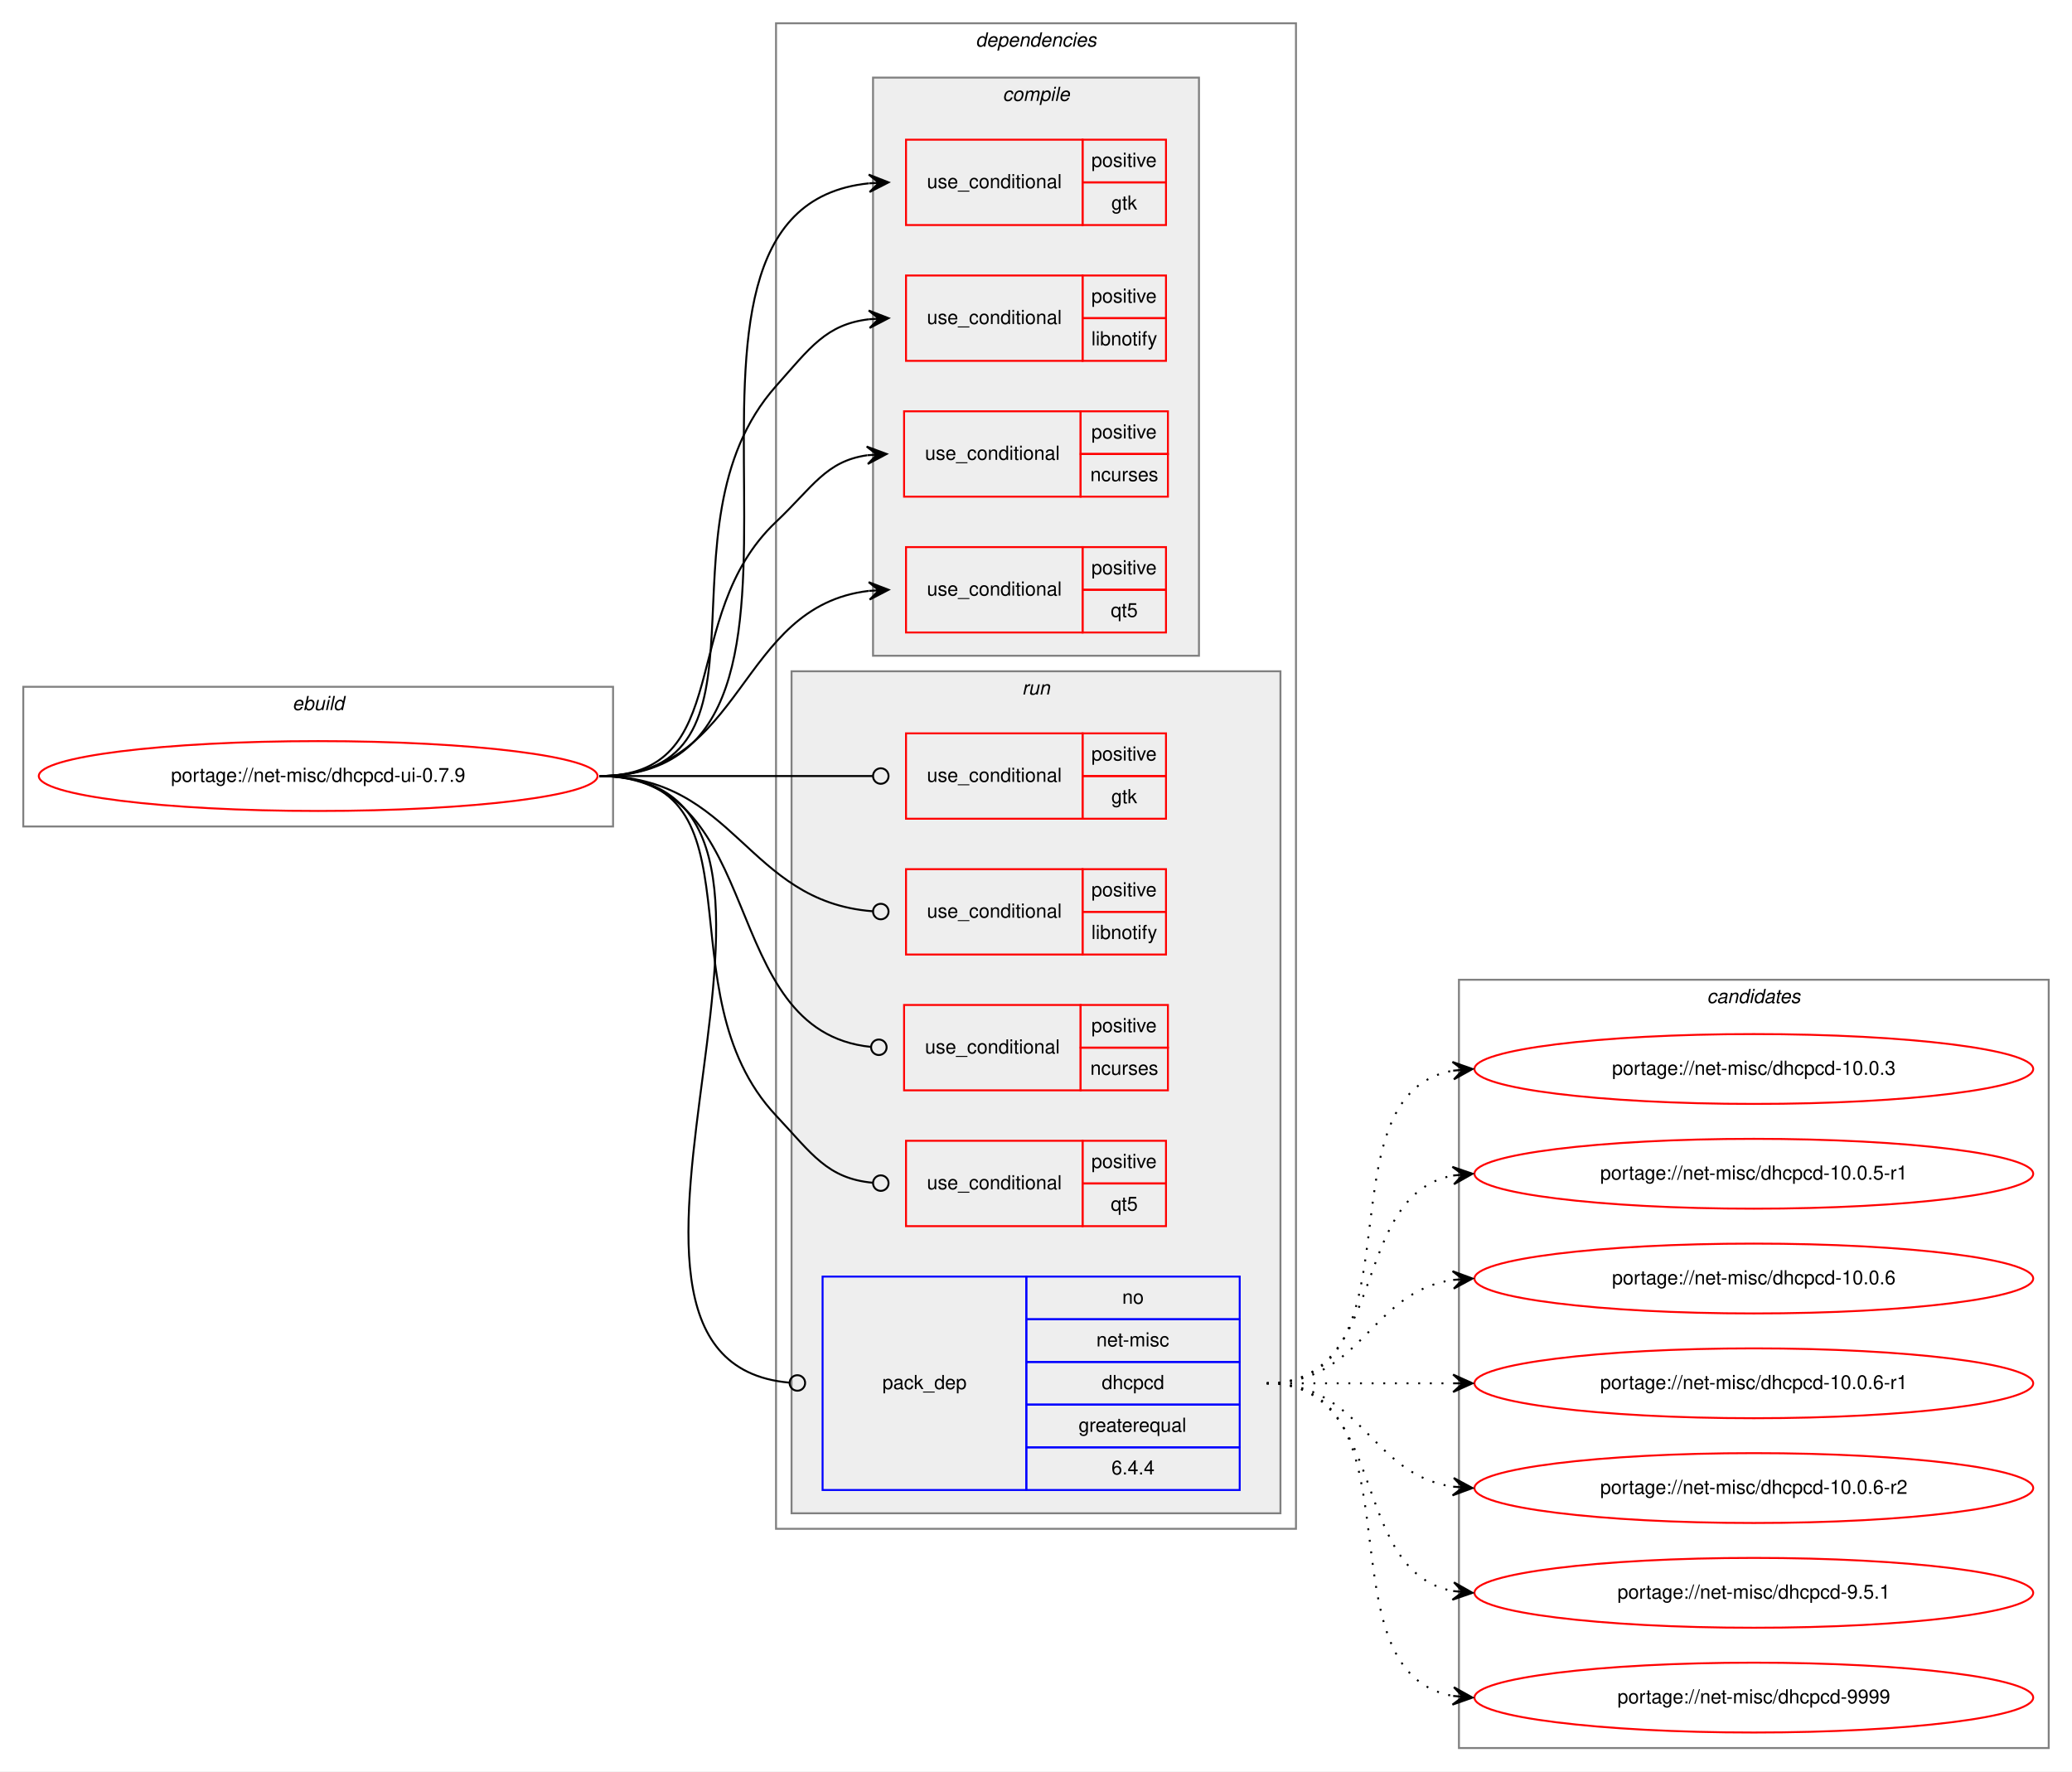
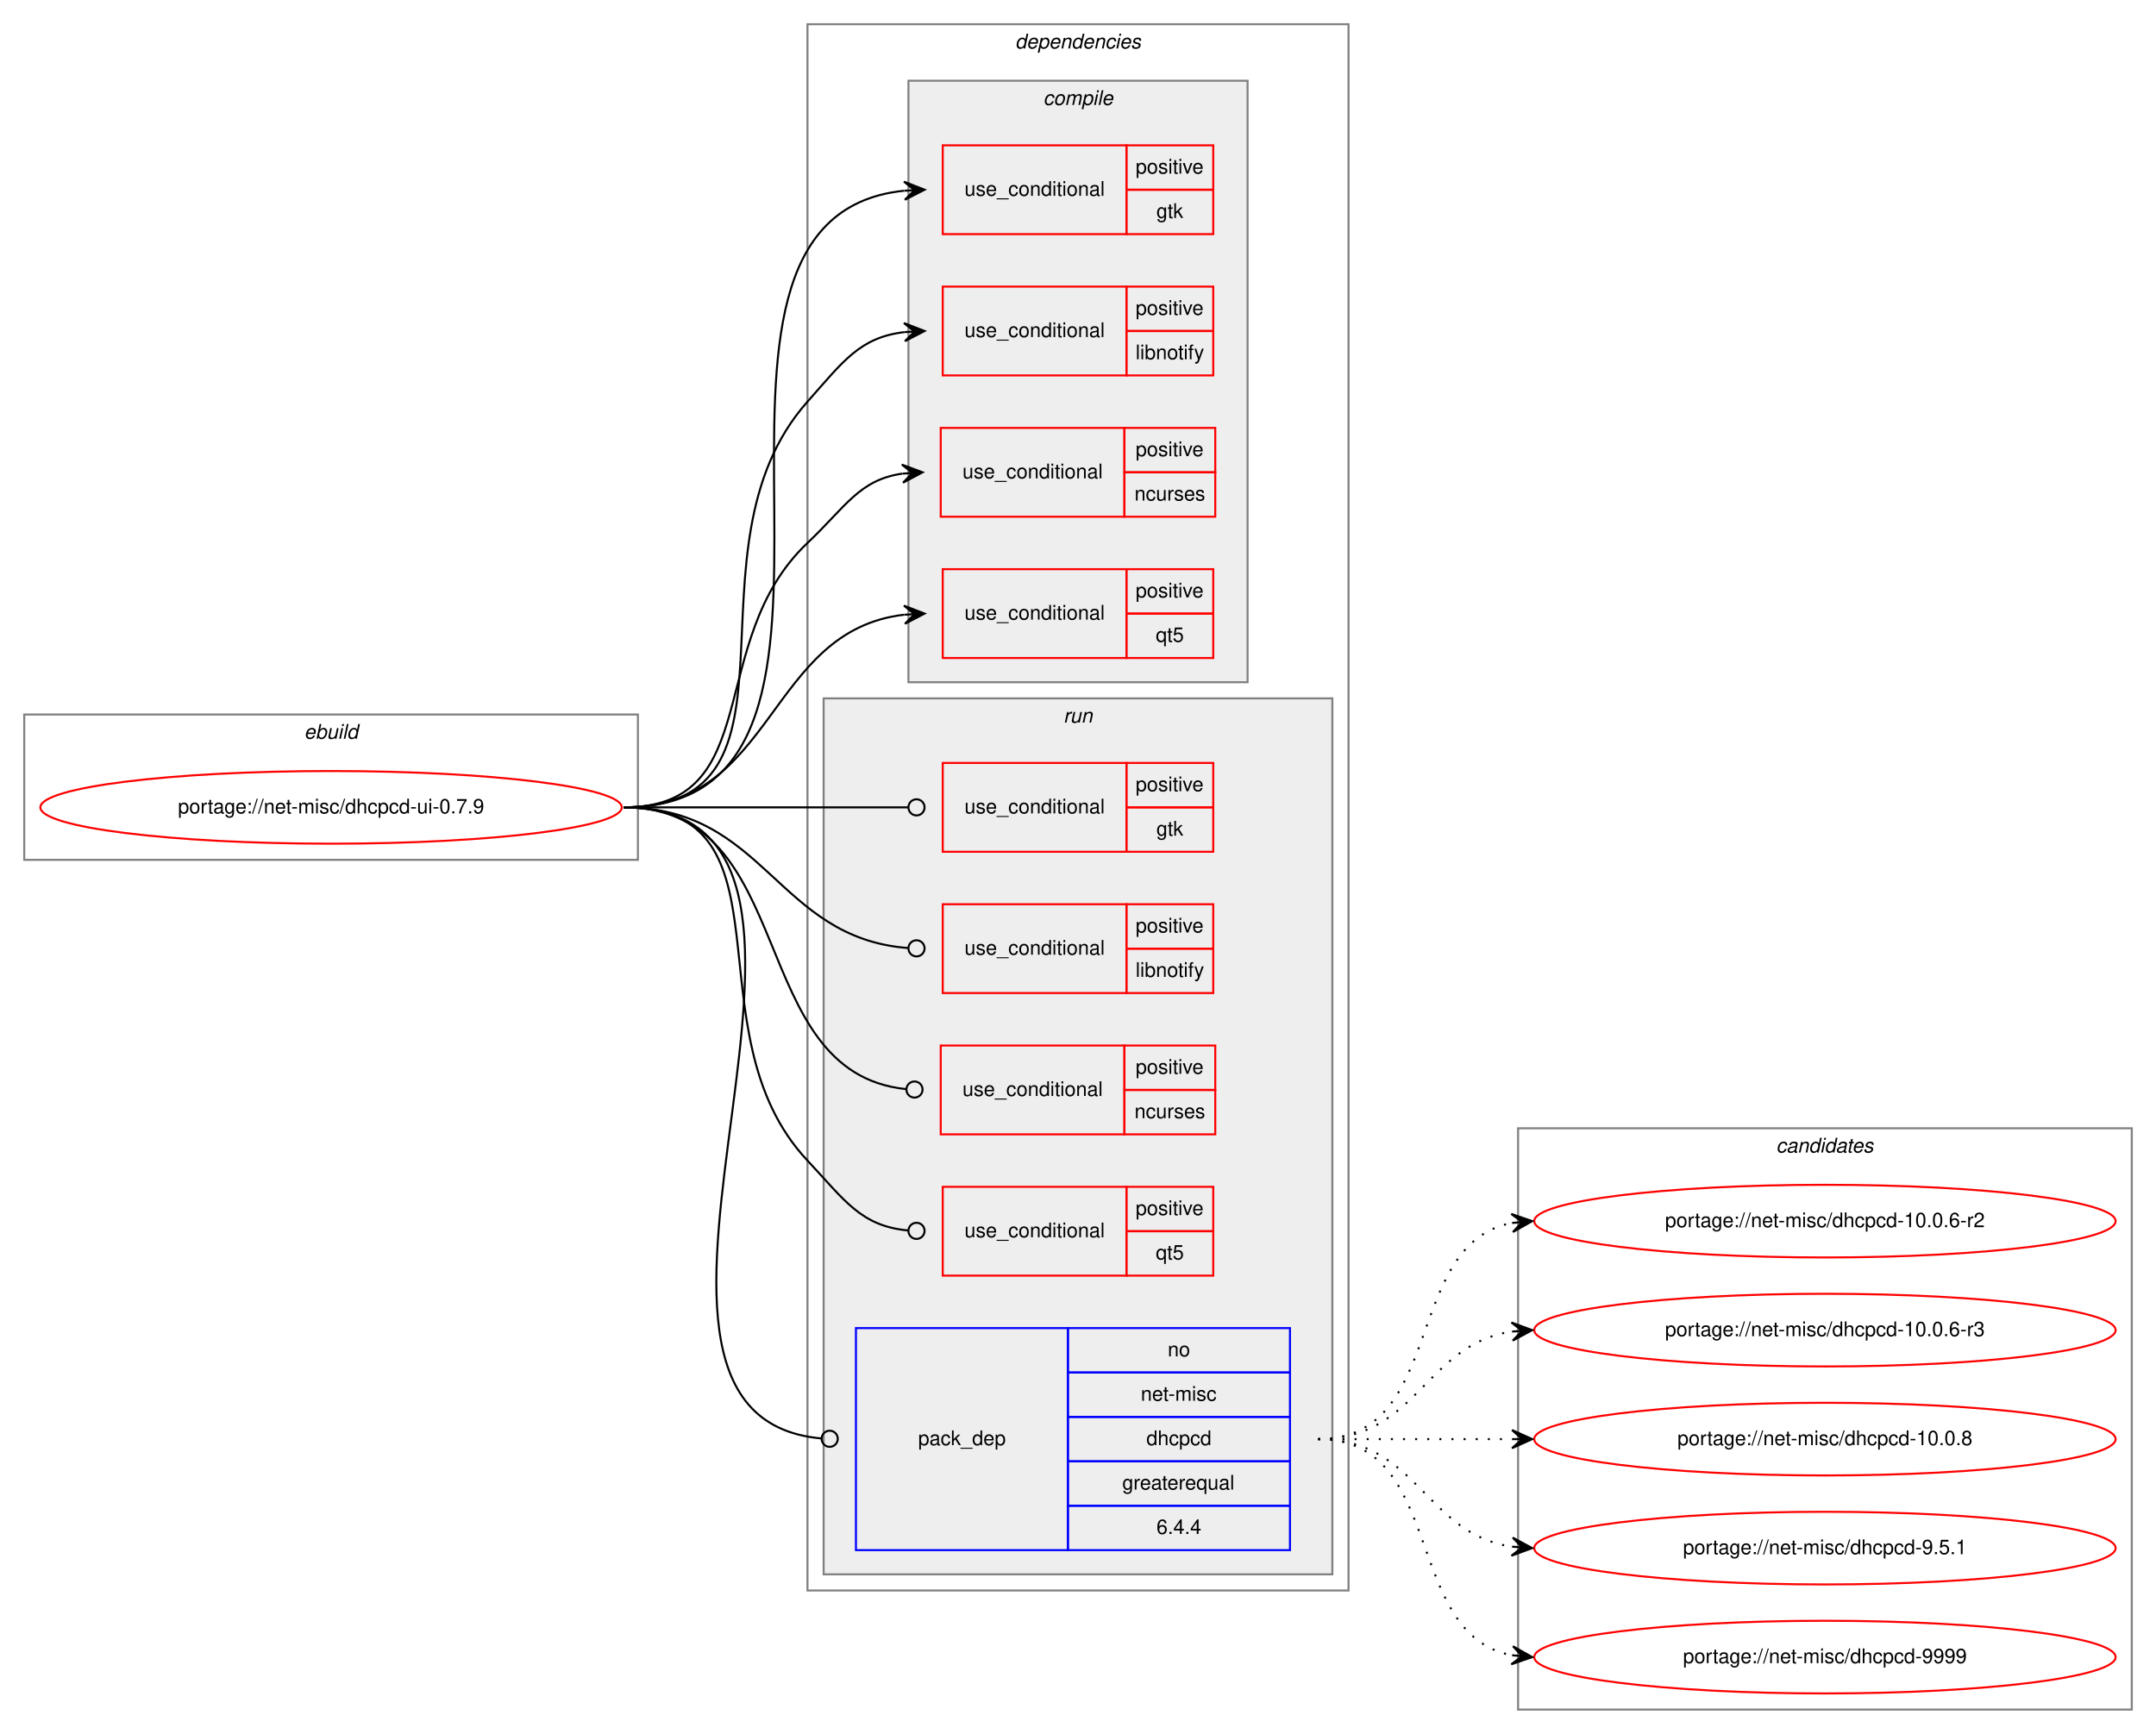
- <svg xmlns="http://www.w3.org/2000/svg" xmlns:xlink="http://www.w3.org/1999/xlink" width="1068pt" height="913pt" viewBox="0.00 0.00 1068.00 913.00">
-   <g id="graph0" class="graph" transform="scale(1 1) rotate(0) translate(4 909)">
-     <polygon fill="white" stroke="transparent" points="-4,4 -4,-909 1064,-909 1064,4 -4,4" />
+ <svg xmlns="http://www.w3.org/2000/svg" xmlns:xlink="http://www.w3.org/1999/xlink" width="1068pt" height="859pt" viewBox="0.00 0.00 1068.00 859.00">
+   <g id="graph0" class="graph" transform="scale(1 1) rotate(0) translate(4 855)">
+     <polygon fill="white" stroke="transparent" points="-4,4 -4,-855 1064,-855 1064,4 -4,4" />
    <g id="clust1" class="cluster">
-       <polygon fill="none" stroke="gray" points="8,-483 8,-555 312,-555 312,-483 8,-483" />
-       <text text-anchor="start" x="146.66" y="-543" font-family="Helvetica,sans-Serif" font-style="italic" font-size="10.00">ebuild</text>
+       <polygon fill="none" stroke="gray" points="8,-429 8,-501 312,-501 312,-429 8,-429" />
+       <text text-anchor="start" x="146.66" y="-489" font-family="Helvetica,sans-Serif" font-style="italic" font-size="10.00">ebuild</text>
    </g>
    <g id="clust2" class="cluster">
-       <polygon fill="none" stroke="gray" points="396,-121 396,-897 664,-897 664,-121 396,-121" />
-       <text text-anchor="start" x="498.88" y="-885" font-family="Helvetica,sans-Serif" font-style="italic" font-size="10.00">dependencies</text>
+       <polygon fill="none" stroke="gray" points="396,-67 396,-843 664,-843 664,-67 396,-67" />
+       <text text-anchor="start" x="498.88" y="-831" font-family="Helvetica,sans-Serif" font-style="italic" font-size="10.00">dependencies</text>
    </g>
    <g id="clust3" class="cluster">
-       <polygon fill="#eeeeee" stroke="gray" points="446,-571 446,-869 614,-869 614,-571 446,-571" />
-       <text text-anchor="start" x="512.78" y="-857" font-family="Helvetica,sans-Serif" font-style="italic" font-size="10.00">compile</text>
+       <polygon fill="#eeeeee" stroke="gray" points="446,-517 446,-815 614,-815 614,-517 446,-517" />
+       <text text-anchor="start" x="512.78" y="-803" font-family="Helvetica,sans-Serif" font-style="italic" font-size="10.00">compile</text>
    </g>
    <g id="clust9" class="cluster">
-       <polygon fill="#eeeeee" stroke="gray" points="404,-129 404,-563 656,-563 656,-129 404,-129" />
-       <text text-anchor="start" x="522.78" y="-551" font-family="Helvetica,sans-Serif" font-style="italic" font-size="10.00">run</text>
+       <polygon fill="#eeeeee" stroke="gray" points="404,-75 404,-509 656,-509 656,-75 404,-75" />
+       <text text-anchor="start" x="522.78" y="-497" font-family="Helvetica,sans-Serif" font-style="italic" font-size="10.00">run</text>
    </g>
    <g id="clust15" class="cluster">
-       <polygon fill="none" stroke="gray" points="748,-8 748,-404 1052,-404 1052,-8 748,-8" />
-       <text text-anchor="start" x="875.82" y="-392" font-family="Helvetica,sans-Serif" font-style="italic" font-size="10.00">candidates</text>
+       <polygon fill="none" stroke="gray" points="748,-8 748,-296 1052,-296 1052,-8 748,-8" />
+       <text text-anchor="start" x="875.82" y="-284" font-family="Helvetica,sans-Serif" font-style="italic" font-size="10.00">candidates</text>
    </g>
    <g id="node1" class="node">
      <g id="a_node1">
        <a xlink:href="../net-misc/dhcpcd-ui-0.7.9.svg" xlink:title="portage://net-misc/dhcpcd-ui-0.7.9">
-           <ellipse fill="none" stroke="red" cx="160" cy="-509" rx="144" ry="18" />
-           <text text-anchor="middle" x="160" y="-506" font-family="Helvetica,sans-Serif" font-size="10.00">portage://net-misc/dhcpcd-ui-0.7.9</text>
+           <ellipse fill="none" stroke="red" cx="160" cy="-455" rx="144" ry="18" />
+           <text text-anchor="middle" x="160" y="-452" font-family="Helvetica,sans-Serif" font-size="10.00">portage://net-misc/dhcpcd-ui-0.7.9</text>
        </a>
      </g>
    </g>
    <g id="node2" class="node">
-       <polygon fill="none" stroke="red" points="463,-793 463,-837 554,-837 554,-793 463,-793" />
-       <text text-anchor="start" x="473.77" y="-812" font-family="Helvetica,sans-Serif" font-size="10.00">use_conditional</text>
-       <polygon fill="none" stroke="red" points="554,-815 554,-837 597,-837 597,-815 554,-815" />
-       <text text-anchor="start" x="558.55" y="-823" font-family="Helvetica,sans-Serif" font-size="10.00">positive</text>
-       <polygon fill="none" stroke="red" points="554,-793 554,-815 597,-815 597,-793 554,-793" />
-       <text text-anchor="start" x="568.83" y="-801" font-family="Helvetica,sans-Serif" font-size="10.00">gtk</text>
+       <polygon fill="none" stroke="red" points="463,-739 463,-783 554,-783 554,-739 463,-739" />
+       <text text-anchor="start" x="473.77" y="-758" font-family="Helvetica,sans-Serif" font-size="10.00">use_conditional</text>
+       <polygon fill="none" stroke="red" points="554,-761 554,-783 597,-783 597,-761 554,-761" />
+       <text text-anchor="start" x="558.55" y="-769" font-family="Helvetica,sans-Serif" font-size="10.00">positive</text>
+       <polygon fill="none" stroke="red" points="554,-739 554,-761 597,-761 597,-739 554,-739" />
+       <text text-anchor="start" x="568.83" y="-747" font-family="Helvetica,sans-Serif" font-size="10.00">gtk</text>
    </g>
    <g id="edge1" class="edge">
-       <path fill="none" stroke="black" d="M305,-509C452.72,-509 309.76,-800.82 443.86,-814.5" />
-       <polygon fill="black" stroke="black" points="454,-815 443.79,-819.01 449.01,-814.76 444.01,-814.51 444.01,-814.51 444.01,-814.51 449.01,-814.76 444.23,-810.02 454,-815 454,-815" />
+       <path fill="none" stroke="black" d="M305,-455C452.72,-455 309.76,-746.82 443.86,-760.5" />
+       <polygon fill="black" stroke="black" points="454,-761 443.79,-765.01 449.01,-760.76 444.01,-760.51 444.01,-760.51 444.01,-760.51 449.01,-760.76 444.23,-756.02 454,-761 454,-761" />
    </g>
    <g id="node3" class="node">
-       <polygon fill="none" stroke="red" points="463,-723 463,-767 554,-767 554,-723 463,-723" />
-       <text text-anchor="start" x="473.77" y="-742" font-family="Helvetica,sans-Serif" font-size="10.00">use_conditional</text>
-       <polygon fill="none" stroke="red" points="554,-745 554,-767 597,-767 597,-745 554,-745" />
-       <text text-anchor="start" x="558.55" y="-753" font-family="Helvetica,sans-Serif" font-size="10.00">positive</text>
-       <polygon fill="none" stroke="red" points="554,-723 554,-745 597,-745 597,-723 554,-723" />
-       <text text-anchor="start" x="558.55" y="-731" font-family="Helvetica,sans-Serif" font-size="10.00">libnotify</text>
+       <polygon fill="none" stroke="red" points="463,-669 463,-713 554,-713 554,-669 463,-669" />
+       <text text-anchor="start" x="473.77" y="-688" font-family="Helvetica,sans-Serif" font-size="10.00">use_conditional</text>
+       <polygon fill="none" stroke="red" points="554,-691 554,-713 597,-713 597,-691 554,-691" />
+       <text text-anchor="start" x="558.55" y="-699" font-family="Helvetica,sans-Serif" font-size="10.00">positive</text>
+       <polygon fill="none" stroke="red" points="554,-669 554,-691 597,-691 597,-669 554,-669" />
+       <text text-anchor="start" x="558.55" y="-677" font-family="Helvetica,sans-Serif" font-size="10.00">libnotify</text>
    </g>
    <g id="edge2" class="edge">
-       <path fill="none" stroke="black" d="M305,-509C403.06,-509 330.86,-636.7 396,-710 413.58,-729.78 421.8,-741.83 443.98,-744.45" />
-       <polygon fill="black" stroke="black" points="454,-745 443.77,-748.95 449.01,-744.73 444.01,-744.46 444.01,-744.46 444.01,-744.46 449.01,-744.73 444.26,-739.96 454,-745 454,-745" />
+       <path fill="none" stroke="black" d="M305,-455C403.06,-455 330.86,-582.7 396,-656 413.58,-675.78 421.8,-687.83 443.98,-690.45" />
+       <polygon fill="black" stroke="black" points="454,-691 443.77,-694.95 449.01,-690.73 444.01,-690.46 444.01,-690.46 444.01,-690.46 449.01,-690.73 444.26,-685.96 454,-691 454,-691" />
    </g>
    <g id="node4" class="node">
-       <polygon fill="none" stroke="red" points="462,-653 462,-697 553,-697 553,-653 462,-653" />
-       <text text-anchor="start" x="472.77" y="-672" font-family="Helvetica,sans-Serif" font-size="10.00">use_conditional</text>
-       <polygon fill="none" stroke="red" points="553,-675 553,-697 598,-697 598,-675 553,-675" />
-       <text text-anchor="start" x="558.55" y="-683" font-family="Helvetica,sans-Serif" font-size="10.00">positive</text>
-       <polygon fill="none" stroke="red" points="553,-653 553,-675 598,-675 598,-653 553,-653" />
-       <text text-anchor="start" x="558" y="-661" font-family="Helvetica,sans-Serif" font-size="10.00">ncurses</text>
+       <polygon fill="none" stroke="red" points="462,-599 462,-643 553,-643 553,-599 462,-599" />
+       <text text-anchor="start" x="472.77" y="-618" font-family="Helvetica,sans-Serif" font-size="10.00">use_conditional</text>
+       <polygon fill="none" stroke="red" points="553,-621 553,-643 598,-643 598,-621 553,-621" />
+       <text text-anchor="start" x="558.55" y="-629" font-family="Helvetica,sans-Serif" font-size="10.00">positive</text>
+       <polygon fill="none" stroke="red" points="553,-599 553,-621 598,-621 598,-599 553,-599" />
+       <text text-anchor="start" x="558" y="-607" font-family="Helvetica,sans-Serif" font-size="10.00">ncurses</text>
    </g>
    <g id="edge3" class="edge">
-       <path fill="none" stroke="black" d="M305,-509C375.89,-509 344.48,-591.31 396,-640 414.91,-657.87 421.61,-671.26 442.9,-674.33" />
-       <polygon fill="black" stroke="black" points="453,-675 442.73,-678.83 448.01,-674.67 443.02,-674.34 443.02,-674.34 443.02,-674.34 448.01,-674.67 443.32,-669.85 453,-675 453,-675" />
+       <path fill="none" stroke="black" d="M305,-455C375.89,-455 344.48,-537.31 396,-586 414.91,-603.87 421.61,-617.26 442.9,-620.33" />
+       <polygon fill="black" stroke="black" points="453,-621 442.73,-624.83 448.01,-620.67 443.02,-620.34 443.02,-620.34 443.02,-620.34 448.01,-620.67 443.32,-615.85 453,-621 453,-621" />
    </g>
    <g id="node5" class="node">
-       <polygon fill="none" stroke="red" points="463,-583 463,-627 554,-627 554,-583 463,-583" />
-       <text text-anchor="start" x="473.77" y="-602" font-family="Helvetica,sans-Serif" font-size="10.00">use_conditional</text>
-       <polygon fill="none" stroke="red" points="554,-605 554,-627 597,-627 597,-605 554,-605" />
-       <text text-anchor="start" x="558.55" y="-613" font-family="Helvetica,sans-Serif" font-size="10.00">positive</text>
-       <polygon fill="none" stroke="red" points="554,-583 554,-605 597,-605 597,-583 554,-583" />
-       <text text-anchor="start" x="568.55" y="-591" font-family="Helvetica,sans-Serif" font-size="10.00">qt5</text>
+       <polygon fill="none" stroke="red" points="463,-529 463,-573 554,-573 554,-529 463,-529" />
+       <text text-anchor="start" x="473.77" y="-548" font-family="Helvetica,sans-Serif" font-size="10.00">use_conditional</text>
+       <polygon fill="none" stroke="red" points="554,-551 554,-573 597,-573 597,-551 554,-551" />
+       <text text-anchor="start" x="558.55" y="-559" font-family="Helvetica,sans-Serif" font-size="10.00">positive</text>
+       <polygon fill="none" stroke="red" points="554,-529 554,-551 597,-551 597,-529 554,-529" />
+       <text text-anchor="start" x="568.55" y="-537" font-family="Helvetica,sans-Serif" font-size="10.00">qt5</text>
    </g>
    <g id="edge4" class="edge">
-       <path fill="none" stroke="black" d="M305,-509C380.24,-509 375.82,-596.57 443.9,-604.44" />
-       <polygon fill="black" stroke="black" points="454,-605 443.76,-608.94 449.01,-604.72 444.02,-604.44 444.02,-604.44 444.02,-604.44 449.01,-604.72 444.27,-599.95 454,-605 454,-605" />
+       <path fill="none" stroke="black" d="M305,-455C380.24,-455 375.82,-542.57 443.9,-550.44" />
+       <polygon fill="black" stroke="black" points="454,-551 443.76,-554.94 449.01,-550.72 444.02,-550.44 444.02,-550.44 444.02,-550.44 449.01,-550.72 444.27,-545.95 454,-551 454,-551" />
    </g>
    <g id="node6" class="node">
-       <polygon fill="none" stroke="red" points="463,-487 463,-531 554,-531 554,-487 463,-487" />
-       <text text-anchor="start" x="473.77" y="-506" font-family="Helvetica,sans-Serif" font-size="10.00">use_conditional</text>
-       <polygon fill="none" stroke="red" points="554,-509 554,-531 597,-531 597,-509 554,-509" />
-       <text text-anchor="start" x="558.55" y="-517" font-family="Helvetica,sans-Serif" font-size="10.00">positive</text>
-       <polygon fill="none" stroke="red" points="554,-487 554,-509 597,-509 597,-487 554,-487" />
-       <text text-anchor="start" x="568.83" y="-495" font-family="Helvetica,sans-Serif" font-size="10.00">gtk</text>
+       <polygon fill="none" stroke="red" points="463,-433 463,-477 554,-477 554,-433 463,-433" />
+       <text text-anchor="start" x="473.77" y="-452" font-family="Helvetica,sans-Serif" font-size="10.00">use_conditional</text>
+       <polygon fill="none" stroke="red" points="554,-455 554,-477 597,-477 597,-455 554,-455" />
+       <text text-anchor="start" x="558.55" y="-463" font-family="Helvetica,sans-Serif" font-size="10.00">positive</text>
+       <polygon fill="none" stroke="red" points="554,-433 554,-455 597,-455 597,-433 554,-433" />
+       <text text-anchor="start" x="568.83" y="-441" font-family="Helvetica,sans-Serif" font-size="10.00">gtk</text>
    </g>
    <g id="edge5" class="edge">
-       <path fill="none" stroke="black" d="M305,-509C368.38,-509 386.26,-509 445.73,-509" />
-       <ellipse fill="none" stroke="black" cx="450" cy="-509" rx="4" ry="4" />
+       <path fill="none" stroke="black" d="M305,-455C368.38,-455 386.26,-455 445.73,-455" />
+       <ellipse fill="none" stroke="black" cx="450" cy="-455" rx="4" ry="4" />
    </g>
    <g id="node7" class="node">
-       <polygon fill="none" stroke="red" points="463,-417 463,-461 554,-461 554,-417 463,-417" />
-       <text text-anchor="start" x="473.77" y="-436" font-family="Helvetica,sans-Serif" font-size="10.00">use_conditional</text>
-       <polygon fill="none" stroke="red" points="554,-439 554,-461 597,-461 597,-439 554,-439" />
-       <text text-anchor="start" x="558.55" y="-447" font-family="Helvetica,sans-Serif" font-size="10.00">positive</text>
-       <polygon fill="none" stroke="red" points="554,-417 554,-439 597,-439 597,-417 554,-417" />
-       <text text-anchor="start" x="558.55" y="-425" font-family="Helvetica,sans-Serif" font-size="10.00">libnotify</text>
+       <polygon fill="none" stroke="red" points="463,-363 463,-407 554,-407 554,-363 463,-363" />
+       <text text-anchor="start" x="473.77" y="-382" font-family="Helvetica,sans-Serif" font-size="10.00">use_conditional</text>
+       <polygon fill="none" stroke="red" points="554,-385 554,-407 597,-407 597,-385 554,-385" />
+       <text text-anchor="start" x="558.55" y="-393" font-family="Helvetica,sans-Serif" font-size="10.00">positive</text>
+       <polygon fill="none" stroke="red" points="554,-363 554,-385 597,-385 597,-363 554,-363" />
+       <text text-anchor="start" x="558.55" y="-371" font-family="Helvetica,sans-Serif" font-size="10.00">libnotify</text>
    </g>
    <g id="edge6" class="edge">
-       <path fill="none" stroke="black" d="M305,-509C375.31,-509 380.52,-444.36 445.74,-439.31" />
-       <ellipse fill="none" stroke="black" cx="450" cy="-439.15" rx="4" ry="4" />
+       <path fill="none" stroke="black" d="M305,-455C375.31,-455 380.52,-390.36 445.74,-385.31" />
+       <ellipse fill="none" stroke="black" cx="450" cy="-385.15" rx="4" ry="4" />
    </g>
    <g id="node8" class="node">
-       <polygon fill="none" stroke="red" points="462,-347 462,-391 553,-391 553,-347 462,-347" />
-       <text text-anchor="start" x="472.77" y="-366" font-family="Helvetica,sans-Serif" font-size="10.00">use_conditional</text>
-       <polygon fill="none" stroke="red" points="553,-369 553,-391 598,-391 598,-369 553,-369" />
-       <text text-anchor="start" x="558.55" y="-377" font-family="Helvetica,sans-Serif" font-size="10.00">positive</text>
-       <polygon fill="none" stroke="red" points="553,-347 553,-369 598,-369 598,-347 553,-347" />
-       <text text-anchor="start" x="558" y="-355" font-family="Helvetica,sans-Serif" font-size="10.00">ncurses</text>
+       <polygon fill="none" stroke="red" points="462,-293 462,-337 553,-337 553,-293 462,-293" />
+       <text text-anchor="start" x="472.77" y="-312" font-family="Helvetica,sans-Serif" font-size="10.00">use_conditional</text>
+       <polygon fill="none" stroke="red" points="553,-315 553,-337 598,-337 598,-315 553,-315" />
+       <text text-anchor="start" x="558.55" y="-323" font-family="Helvetica,sans-Serif" font-size="10.00">positive</text>
+       <polygon fill="none" stroke="red" points="553,-293 553,-315 598,-315 598,-293 553,-293" />
+       <text text-anchor="start" x="558" y="-301" font-family="Helvetica,sans-Serif" font-size="10.00">ncurses</text>
    </g>
    <g id="edge7" class="edge">
-       <path fill="none" stroke="black" d="M305,-509C392.72,-509 364.4,-377.61 444.87,-369.4" />
-       <ellipse fill="none" stroke="black" cx="449" cy="-369.2" rx="4" ry="4" />
+       <path fill="none" stroke="black" d="M305,-455C392.72,-455 364.4,-323.61 444.87,-315.4" />
+       <ellipse fill="none" stroke="black" cx="449" cy="-315.2" rx="4" ry="4" />
    </g>
    <g id="node9" class="node">
-       <polygon fill="none" stroke="red" points="463,-277 463,-321 554,-321 554,-277 463,-277" />
-       <text text-anchor="start" x="473.77" y="-296" font-family="Helvetica,sans-Serif" font-size="10.00">use_conditional</text>
-       <polygon fill="none" stroke="red" points="554,-299 554,-321 597,-321 597,-299 554,-299" />
-       <text text-anchor="start" x="558.55" y="-307" font-family="Helvetica,sans-Serif" font-size="10.00">positive</text>
-       <polygon fill="none" stroke="red" points="554,-277 554,-299 597,-299 597,-277 554,-277" />
-       <text text-anchor="start" x="568.55" y="-285" font-family="Helvetica,sans-Serif" font-size="10.00">qt5</text>
+       <polygon fill="none" stroke="red" points="463,-223 463,-267 554,-267 554,-223 463,-223" />
+       <text text-anchor="start" x="473.77" y="-242" font-family="Helvetica,sans-Serif" font-size="10.00">use_conditional</text>
+       <polygon fill="none" stroke="red" points="554,-245 554,-267 597,-267 597,-245 554,-245" />
+       <text text-anchor="start" x="558.55" y="-253" font-family="Helvetica,sans-Serif" font-size="10.00">positive</text>
+       <polygon fill="none" stroke="red" points="554,-223 554,-245 597,-245 597,-223 554,-223" />
+       <text text-anchor="start" x="568.55" y="-231" font-family="Helvetica,sans-Serif" font-size="10.00">qt5</text>
    </g>
    <g id="edge8" class="edge">
-       <path fill="none" stroke="black" d="M305,-509C392.66,-509 336.01,-397.92 396,-334 414.59,-314.19 422.34,-301.63 445.8,-299.37" />
-       <ellipse fill="none" stroke="black" cx="450" cy="-299.18" rx="4" ry="4" />
+       <path fill="none" stroke="black" d="M305,-455C392.66,-455 336.01,-343.92 396,-280 414.59,-260.19 422.34,-247.63 445.8,-245.37" />
+       <ellipse fill="none" stroke="black" cx="450" cy="-245.18" rx="4" ry="4" />
    </g>
    <g id="node10" class="node">
-       <polygon fill="none" stroke="blue" points="420,-141 420,-251 525,-251 525,-141 420,-141" />
-       <text text-anchor="start" x="450.82" y="-193" font-family="Helvetica,sans-Serif" font-size="10.00">pack_dep</text>
-       <polygon fill="none" stroke="blue" points="525,-229 525,-251 635,-251 635,-229 525,-229" />
-       <text text-anchor="start" x="574.44" y="-237" font-family="Helvetica,sans-Serif" font-size="10.00">no</text>
-       <polygon fill="none" stroke="blue" points="525,-207 525,-229 635,-229 635,-207 525,-207" />
-       <text text-anchor="start" x="561.11" y="-215" font-family="Helvetica,sans-Serif" font-size="10.00">net-misc</text>
-       <polygon fill="none" stroke="blue" points="525,-185 525,-207 635,-207 635,-185 525,-185" />
-       <text text-anchor="start" x="563.88" y="-193" font-family="Helvetica,sans-Serif" font-size="10.00">dhcpcd</text>
-       <polygon fill="none" stroke="blue" points="525,-163 525,-185 635,-185 635,-163 525,-163" />
-       <text text-anchor="start" x="551.94" y="-171" font-family="Helvetica,sans-Serif" font-size="10.00">greaterequal</text>
-       <polygon fill="none" stroke="blue" points="525,-141 525,-163 635,-163 635,-141 525,-141" />
-       <text text-anchor="start" x="568.88" y="-149" font-family="Helvetica,sans-Serif" font-size="10.00">6.4.4</text>
+       <polygon fill="none" stroke="blue" points="420,-87 420,-197 525,-197 525,-87 420,-87" />
+       <text text-anchor="start" x="450.82" y="-139" font-family="Helvetica,sans-Serif" font-size="10.00">pack_dep</text>
+       <polygon fill="none" stroke="blue" points="525,-175 525,-197 635,-197 635,-175 525,-175" />
+       <text text-anchor="start" x="574.44" y="-183" font-family="Helvetica,sans-Serif" font-size="10.00">no</text>
+       <polygon fill="none" stroke="blue" points="525,-153 525,-175 635,-175 635,-153 525,-153" />
+       <text text-anchor="start" x="561.11" y="-161" font-family="Helvetica,sans-Serif" font-size="10.00">net-misc</text>
+       <polygon fill="none" stroke="blue" points="525,-131 525,-153 635,-153 635,-131 525,-131" />
+       <text text-anchor="start" x="563.88" y="-139" font-family="Helvetica,sans-Serif" font-size="10.00">dhcpcd</text>
+       <polygon fill="none" stroke="blue" points="525,-109 525,-131 635,-131 635,-109 525,-109" />
+       <text text-anchor="start" x="551.94" y="-117" font-family="Helvetica,sans-Serif" font-size="10.00">greaterequal</text>
+       <polygon fill="none" stroke="blue" points="525,-87 525,-109 635,-109 635,-87 525,-87" />
+       <text text-anchor="start" x="568.88" y="-95" font-family="Helvetica,sans-Serif" font-size="10.00">6.4.4</text>
    </g>
    <g id="edge9" class="edge">
-       <path fill="none" stroke="black" d="M305,-509C449,-509 271.33,-208.11 402.77,-196.35" />
-       <ellipse fill="none" stroke="black" cx="407" cy="-196.17" rx="4" ry="4" />
+       <path fill="none" stroke="black" d="M305,-455C449,-455 271.33,-154.11 402.77,-142.35" />
+       <ellipse fill="none" stroke="black" cx="407" cy="-142.17" rx="4" ry="4" />
    </g>
    <g id="node11" class="node">
      <g id="a_node11">
-         <a xlink:href="../net-misc/dhcpcd-10.0.3.svg" xlink:title="portage://net-misc/dhcpcd-10.0.3">
-           <ellipse fill="none" stroke="red" cx="900" cy="-358" rx="144" ry="18" />
-           <text text-anchor="middle" x="900" y="-355" font-family="Helvetica,sans-Serif" font-size="10.00">portage://net-misc/dhcpcd-10.0.3</text>
+         <a xlink:href="../net-misc/dhcpcd-10.0.6-r2.svg" xlink:title="portage://net-misc/dhcpcd-10.0.6-r2">
+           <ellipse fill="none" stroke="red" cx="900" cy="-250" rx="144" ry="18" />
+           <text text-anchor="middle" x="900" y="-247" font-family="Helvetica,sans-Serif" font-size="10.00">portage://net-misc/dhcpcd-10.0.6-r2</text>
        </a>
      </g>
    </g>
    <g id="edge10" class="edge">
-       <path fill="none" stroke="black" stroke-dasharray="1,5" d="M649,-196C731.35,-196 674.36,-344.38 744.73,-357.13" />
-       <polygon fill="black" stroke="black" points="755,-358 744.66,-361.64 750.02,-357.58 745.04,-357.15 745.04,-357.15 745.04,-357.15 750.02,-357.58 745.42,-352.67 755,-358 755,-358" />
+       <path fill="none" stroke="black" stroke-dasharray="1,5" d="M649,-142C712.58,-142 690.58,-238.51 744.79,-249.07" />
+       <polygon fill="black" stroke="black" points="755,-250 744.63,-253.57 750.02,-249.54 745.04,-249.09 745.04,-249.09 745.04,-249.09 750.02,-249.54 745.45,-244.61 755,-250 755,-250" />
    </g>
    <g id="node12" class="node">
      <g id="a_node12">
-         <a xlink:href="../net-misc/dhcpcd-10.0.5-r1.svg" xlink:title="portage://net-misc/dhcpcd-10.0.5-r1">
-           <ellipse fill="none" stroke="red" cx="900" cy="-304" rx="144" ry="18" />
-           <text text-anchor="middle" x="900" y="-301" font-family="Helvetica,sans-Serif" font-size="10.00">portage://net-misc/dhcpcd-10.0.5-r1</text>
+         <a xlink:href="../net-misc/dhcpcd-10.0.6-r3.svg" xlink:title="portage://net-misc/dhcpcd-10.0.6-r3">
+           <ellipse fill="none" stroke="red" cx="900" cy="-196" rx="144" ry="18" />
+           <text text-anchor="middle" x="900" y="-193" font-family="Helvetica,sans-Serif" font-size="10.00">portage://net-misc/dhcpcd-10.0.6-r3</text>
        </a>
      </g>
    </g>
    <g id="edge11" class="edge">
-       <path fill="none" stroke="black" stroke-dasharray="1,5" d="M649,-196C712.58,-196 690.58,-292.51 744.79,-303.07" />
-       <polygon fill="black" stroke="black" points="755,-304 744.63,-307.57 750.02,-303.54 745.04,-303.09 745.04,-303.09 745.04,-303.09 750.02,-303.54 745.45,-298.61 755,-304 755,-304" />
+       <path fill="none" stroke="black" stroke-dasharray="1,5" d="M649,-142C698.26,-142 701.85,-188.87 744.86,-195.28" />
+       <polygon fill="black" stroke="black" points="755,-196 744.71,-199.78 750.01,-195.64 745.03,-195.29 745.03,-195.29 745.03,-195.29 750.01,-195.64 745.35,-190.8 755,-196 755,-196" />
    </g>
    <g id="node13" class="node">
      <g id="a_node13">
-         <a xlink:href="../net-misc/dhcpcd-10.0.6.svg" xlink:title="portage://net-misc/dhcpcd-10.0.6">
-           <ellipse fill="none" stroke="red" cx="900" cy="-250" rx="144" ry="18" />
-           <text text-anchor="middle" x="900" y="-247" font-family="Helvetica,sans-Serif" font-size="10.00">portage://net-misc/dhcpcd-10.0.6</text>
+         <a xlink:href="../net-misc/dhcpcd-10.0.8.svg" xlink:title="portage://net-misc/dhcpcd-10.0.8">
+           <ellipse fill="none" stroke="red" cx="900" cy="-142" rx="144" ry="18" />
+           <text text-anchor="middle" x="900" y="-139" font-family="Helvetica,sans-Serif" font-size="10.00">portage://net-misc/dhcpcd-10.0.8</text>
        </a>
      </g>
    </g>
    <g id="edge12" class="edge">
-       <path fill="none" stroke="black" stroke-dasharray="1,5" d="M649,-196C698.26,-196 701.85,-242.87 744.86,-249.28" />
-       <polygon fill="black" stroke="black" points="755,-250 744.71,-253.78 750.01,-249.64 745.03,-249.29 745.03,-249.29 745.03,-249.29 750.01,-249.64 745.35,-244.8 755,-250 755,-250" />
+       <path fill="none" stroke="black" stroke-dasharray="1,5" d="M649,-142C692.43,-142 705.83,-142 744.57,-142" />
+       <polygon fill="black" stroke="black" points="755,-142 745,-146.5 750,-142 745,-142 745,-142 745,-142 750,-142 745,-137.5 755,-142 755,-142" />
    </g>
    <g id="node14" class="node">
      <g id="a_node14">
-         <a xlink:href="../net-misc/dhcpcd-10.0.6-r1.svg" xlink:title="portage://net-misc/dhcpcd-10.0.6-r1">
-           <ellipse fill="none" stroke="red" cx="900" cy="-196" rx="144" ry="18" />
-           <text text-anchor="middle" x="900" y="-193" font-family="Helvetica,sans-Serif" font-size="10.00">portage://net-misc/dhcpcd-10.0.6-r1</text>
-         </a>
-       </g>
-     </g>
-     <g id="edge13" class="edge">
-       <path fill="none" stroke="black" stroke-dasharray="1,5" d="M649,-196C692.43,-196 705.83,-196 744.57,-196" />
-       <polygon fill="black" stroke="black" points="755,-196 745,-200.5 750,-196 745,-196 745,-196 745,-196 750,-196 745,-191.5 755,-196 755,-196" />
-     </g>
-     <g id="node15" class="node">
-       <g id="a_node15">
-         <a xlink:href="../net-misc/dhcpcd-10.0.6-r2.svg" xlink:title="portage://net-misc/dhcpcd-10.0.6-r2">
-           <ellipse fill="none" stroke="red" cx="900" cy="-142" rx="144" ry="18" />
-           <text text-anchor="middle" x="900" y="-139" font-family="Helvetica,sans-Serif" font-size="10.00">portage://net-misc/dhcpcd-10.0.6-r2</text>
-         </a>
-       </g>
-     </g>
-     <g id="edge14" class="edge">
-       <path fill="none" stroke="black" stroke-dasharray="1,5" d="M649,-196C698.26,-196 701.85,-149.13 744.86,-142.72" />
-       <polygon fill="black" stroke="black" points="755,-142 745.35,-147.2 750.01,-142.36 745.03,-142.71 745.03,-142.71 745.03,-142.71 750.01,-142.36 744.71,-138.22 755,-142 755,-142" />
-     </g>
-     <g id="node16" class="node">
-       <g id="a_node16">
        <a xlink:href="../net-misc/dhcpcd-9.5.1.svg" xlink:title="portage://net-misc/dhcpcd-9.5.1">
          <ellipse fill="none" stroke="red" cx="900" cy="-88" rx="144" ry="18" />
          <text text-anchor="middle" x="900" y="-85" font-family="Helvetica,sans-Serif" font-size="10.00">portage://net-misc/dhcpcd-9.5.1</text>
        </a>
      </g>
    </g>
-     <g id="edge15" class="edge">
-       <path fill="none" stroke="black" stroke-dasharray="1,5" d="M649,-196C712.58,-196 690.58,-99.49 744.79,-88.93" />
-       <polygon fill="black" stroke="black" points="755,-88 745.45,-93.39 750.02,-88.46 745.04,-88.91 745.04,-88.91 745.04,-88.91 750.02,-88.46 744.63,-84.43 755,-88 755,-88" />
-     </g>
-     <g id="node17" class="node">
-       <g id="a_node17">
+     <g id="edge13" class="edge">
+       <path fill="none" stroke="black" stroke-dasharray="1,5" d="M649,-142C698.26,-142 701.85,-95.13 744.86,-88.72" />
+       <polygon fill="black" stroke="black" points="755,-88 745.35,-93.2 750.01,-88.36 745.03,-88.71 745.03,-88.71 745.03,-88.71 750.01,-88.36 744.71,-84.22 755,-88 755,-88" />
+     </g>
+     <g id="node15" class="node">
+       <g id="a_node15">
        <a xlink:href="../net-misc/dhcpcd-9999.svg" xlink:title="portage://net-misc/dhcpcd-9999">
          <ellipse fill="none" stroke="red" cx="900" cy="-34" rx="144" ry="18" />
          <text text-anchor="middle" x="900" y="-31" font-family="Helvetica,sans-Serif" font-size="10.00">portage://net-misc/dhcpcd-9999</text>
        </a>
      </g>
    </g>
-     <g id="edge16" class="edge">
-       <path fill="none" stroke="black" stroke-dasharray="1,5" d="M649,-196C731.35,-196 674.36,-47.62 744.73,-34.87" />
-       <polygon fill="black" stroke="black" points="755,-34 745.42,-39.33 750.02,-34.42 745.04,-34.85 745.04,-34.85 745.04,-34.85 750.02,-34.42 744.66,-30.36 755,-34 755,-34" />
+     <g id="edge14" class="edge">
+       <path fill="none" stroke="black" stroke-dasharray="1,5" d="M649,-142C712.58,-142 690.58,-45.49 744.79,-34.93" />
+       <polygon fill="black" stroke="black" points="755,-34 745.45,-39.39 750.02,-34.46 745.04,-34.91 745.04,-34.91 745.04,-34.91 750.02,-34.46 744.63,-30.43 755,-34 755,-34" />
    </g>
  </g>
</svg>
